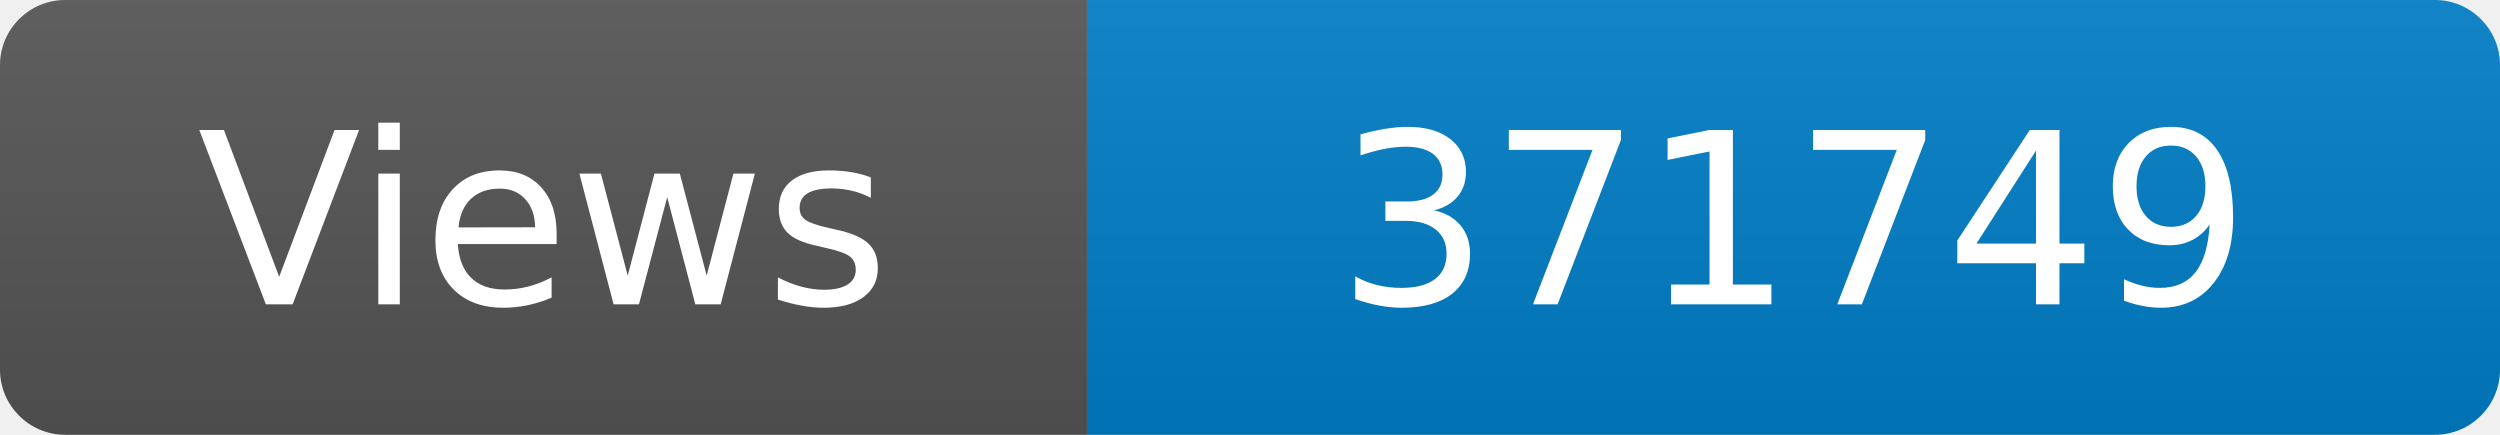
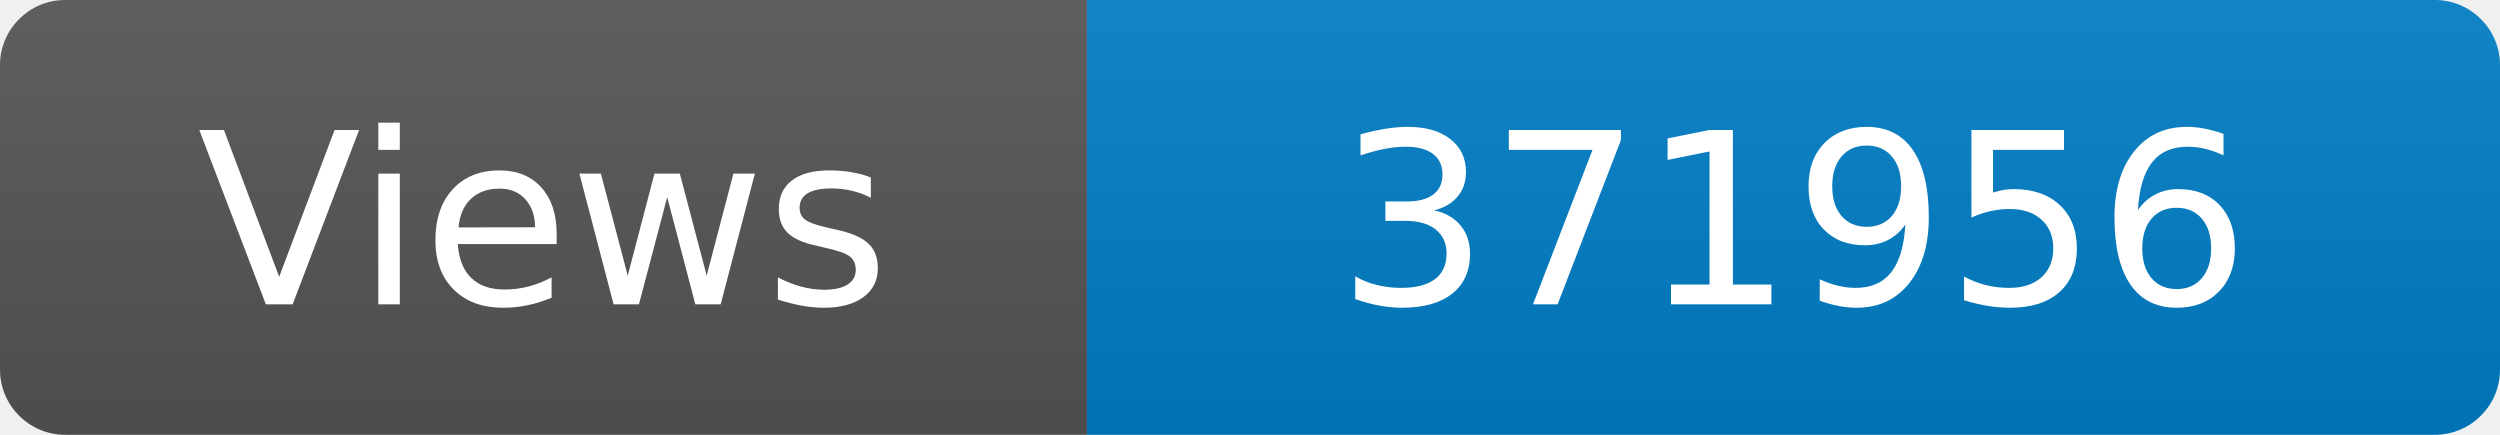
<svg xmlns="http://www.w3.org/2000/svg" width="115" height="20" role="img" aria-label="Maintained?: yes">
  <linearGradient id="s" x2="0" y2="100%">
    <stop offset="0" stop-color="#bbb" stop-opacity=".1" />
    <stop offset="1" stop-opacity=".1" />
  </linearGradient>
  <clipPath id="r">
    <rect width="115" height="20" rx="3" fill="#fff" />
  </clipPath>
  <g clip-path="url(#r)">
    <rect width="50" height="20" fill="#555" />
    <rect x="50" width="160" height="20" fill="#007ec6" />
    <rect width="115" height="20" fill="url(#s)" />
  </g>
  <g fill="#fff" text-anchor="middle" font-family="Verdana,Geneva,DejaVu Sans,sans-serif" font-size="110">
    <text x="250" y="140" transform="scale(.1)" fill="#fff">Views</text>
-     <text x="825" y="140" transform="scale(.1)" fill="#fff">371749</text>
+     <text x="825" y="140" transform="scale(.1)" fill="#fff">371956</text>
  </g>
</svg>
